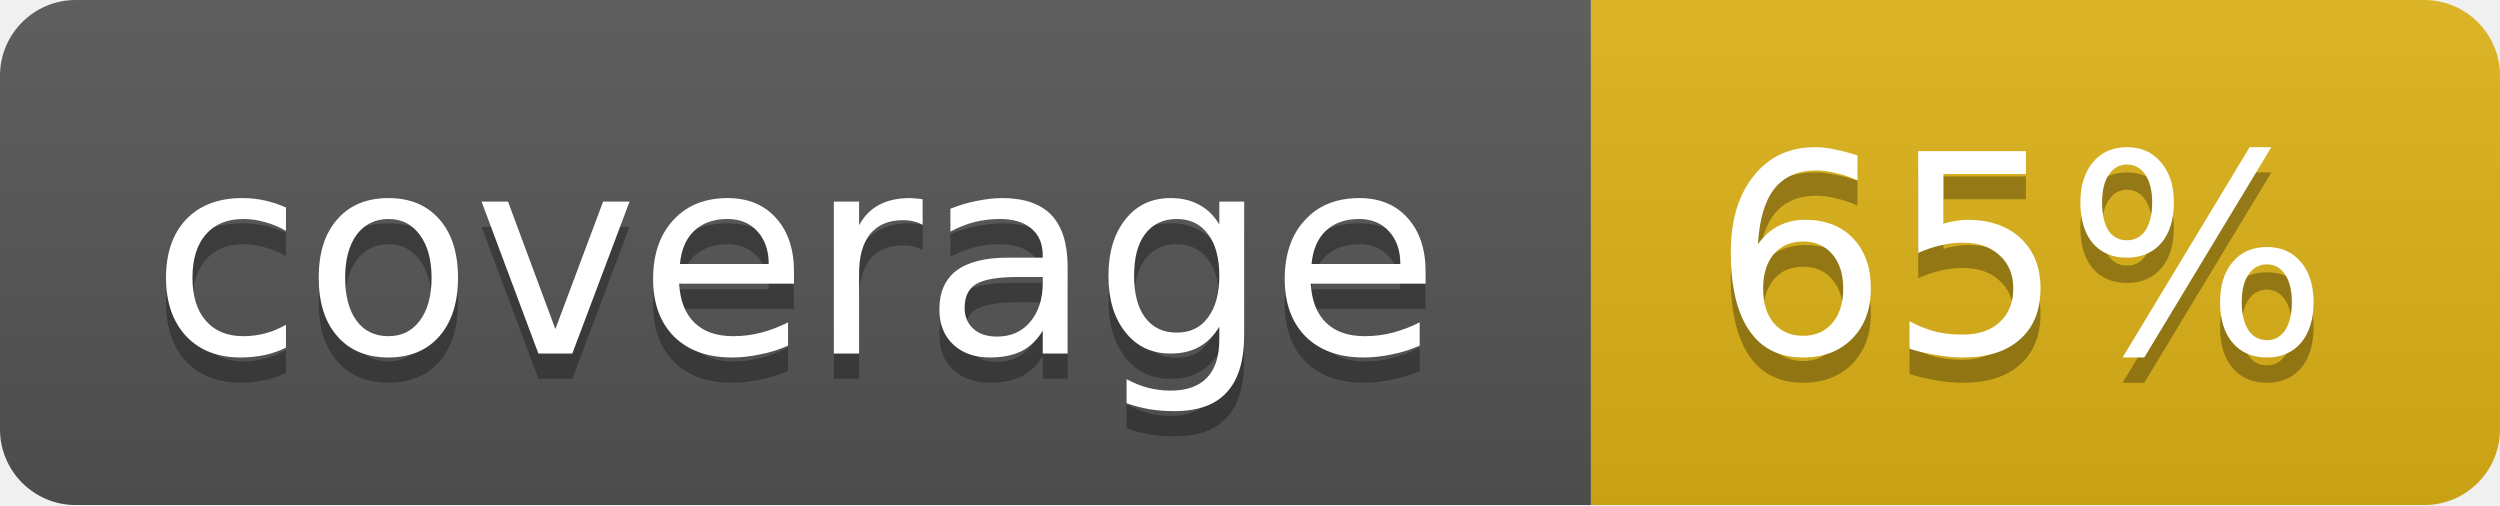
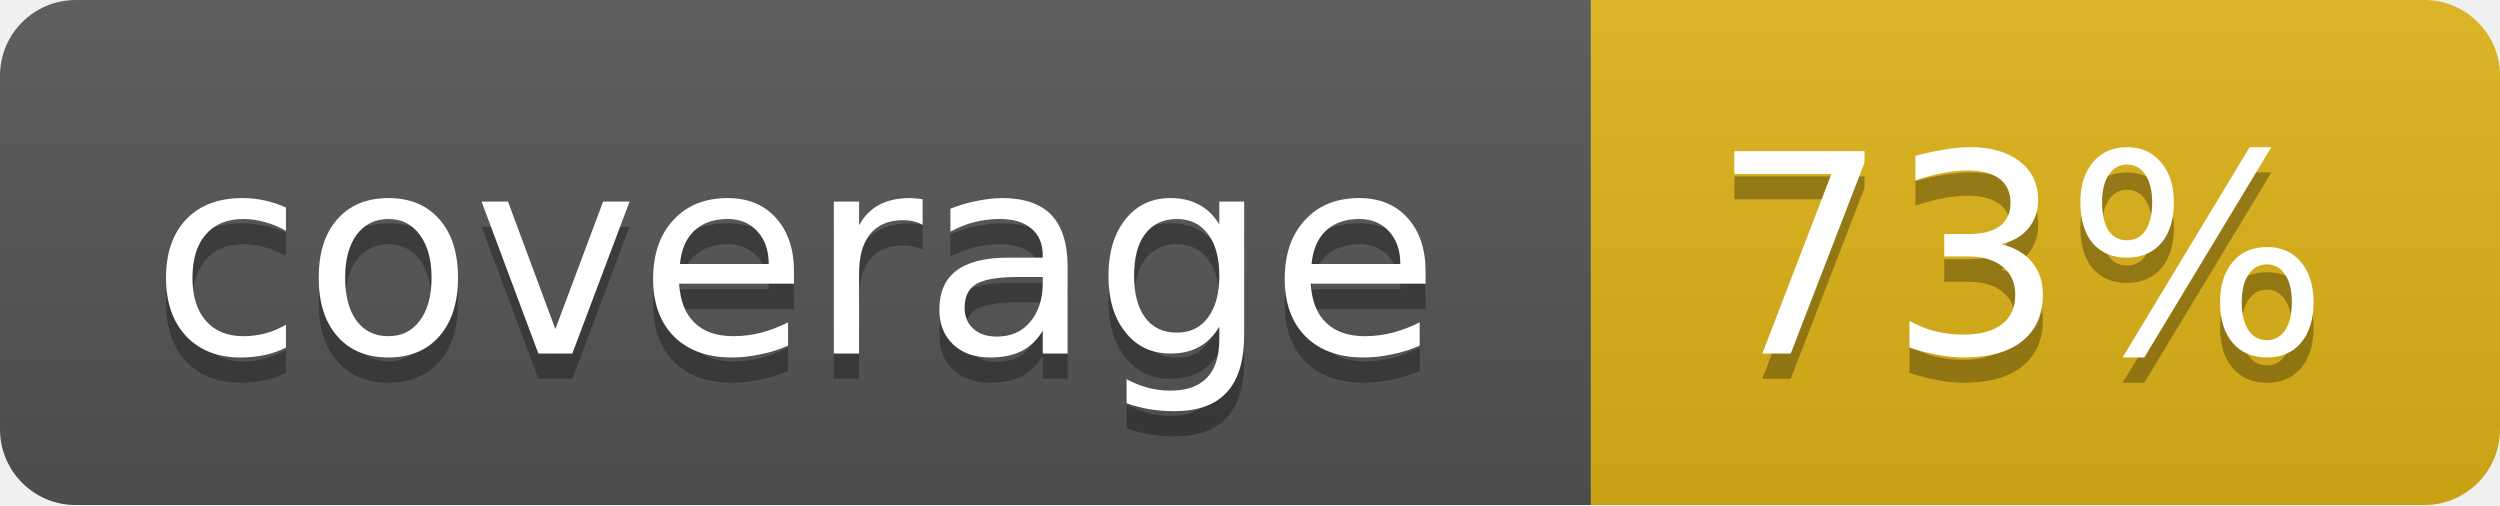
<svg xmlns="http://www.w3.org/2000/svg" width="99" height="20">
  <linearGradient id="b" x2="0" y2="100%">
    <stop offset="0" stop-color="#bbb" stop-opacity=".1" />
    <stop offset="1" stop-opacity=".1" />
  </linearGradient>
  <mask id="a">
    <rect width="99" height="20" rx="3" fill="#fff" />
  </mask>
  <g mask="url(#a)">
    <path fill="#555" d="M0 0h63v20H0z" />
    <path fill="#dfb317" d="M63 0h36v20H63z" />
    <path fill="url(#b)" d="M0 0h99v20H0z" />
  </g>
  <g fill="#fff" text-anchor="middle" font-family="DejaVu Sans,Verdana,Geneva,sans-serif" font-size="11">
    <text x="31.5" y="15" fill="#010101" fill-opacity=".3">coverage</text>
    <text x="31.5" y="14">coverage</text>
-     <text x="80" y="15" fill="#010101" fill-opacity=".3">65%</text>
-     <text x="80" y="14">65%</text>
+     <text x="80" y="15" fill="#010101" fill-opacity=".3">73%</text>
+     <text x="80" y="14">73%</text>
  </g>
</svg>
